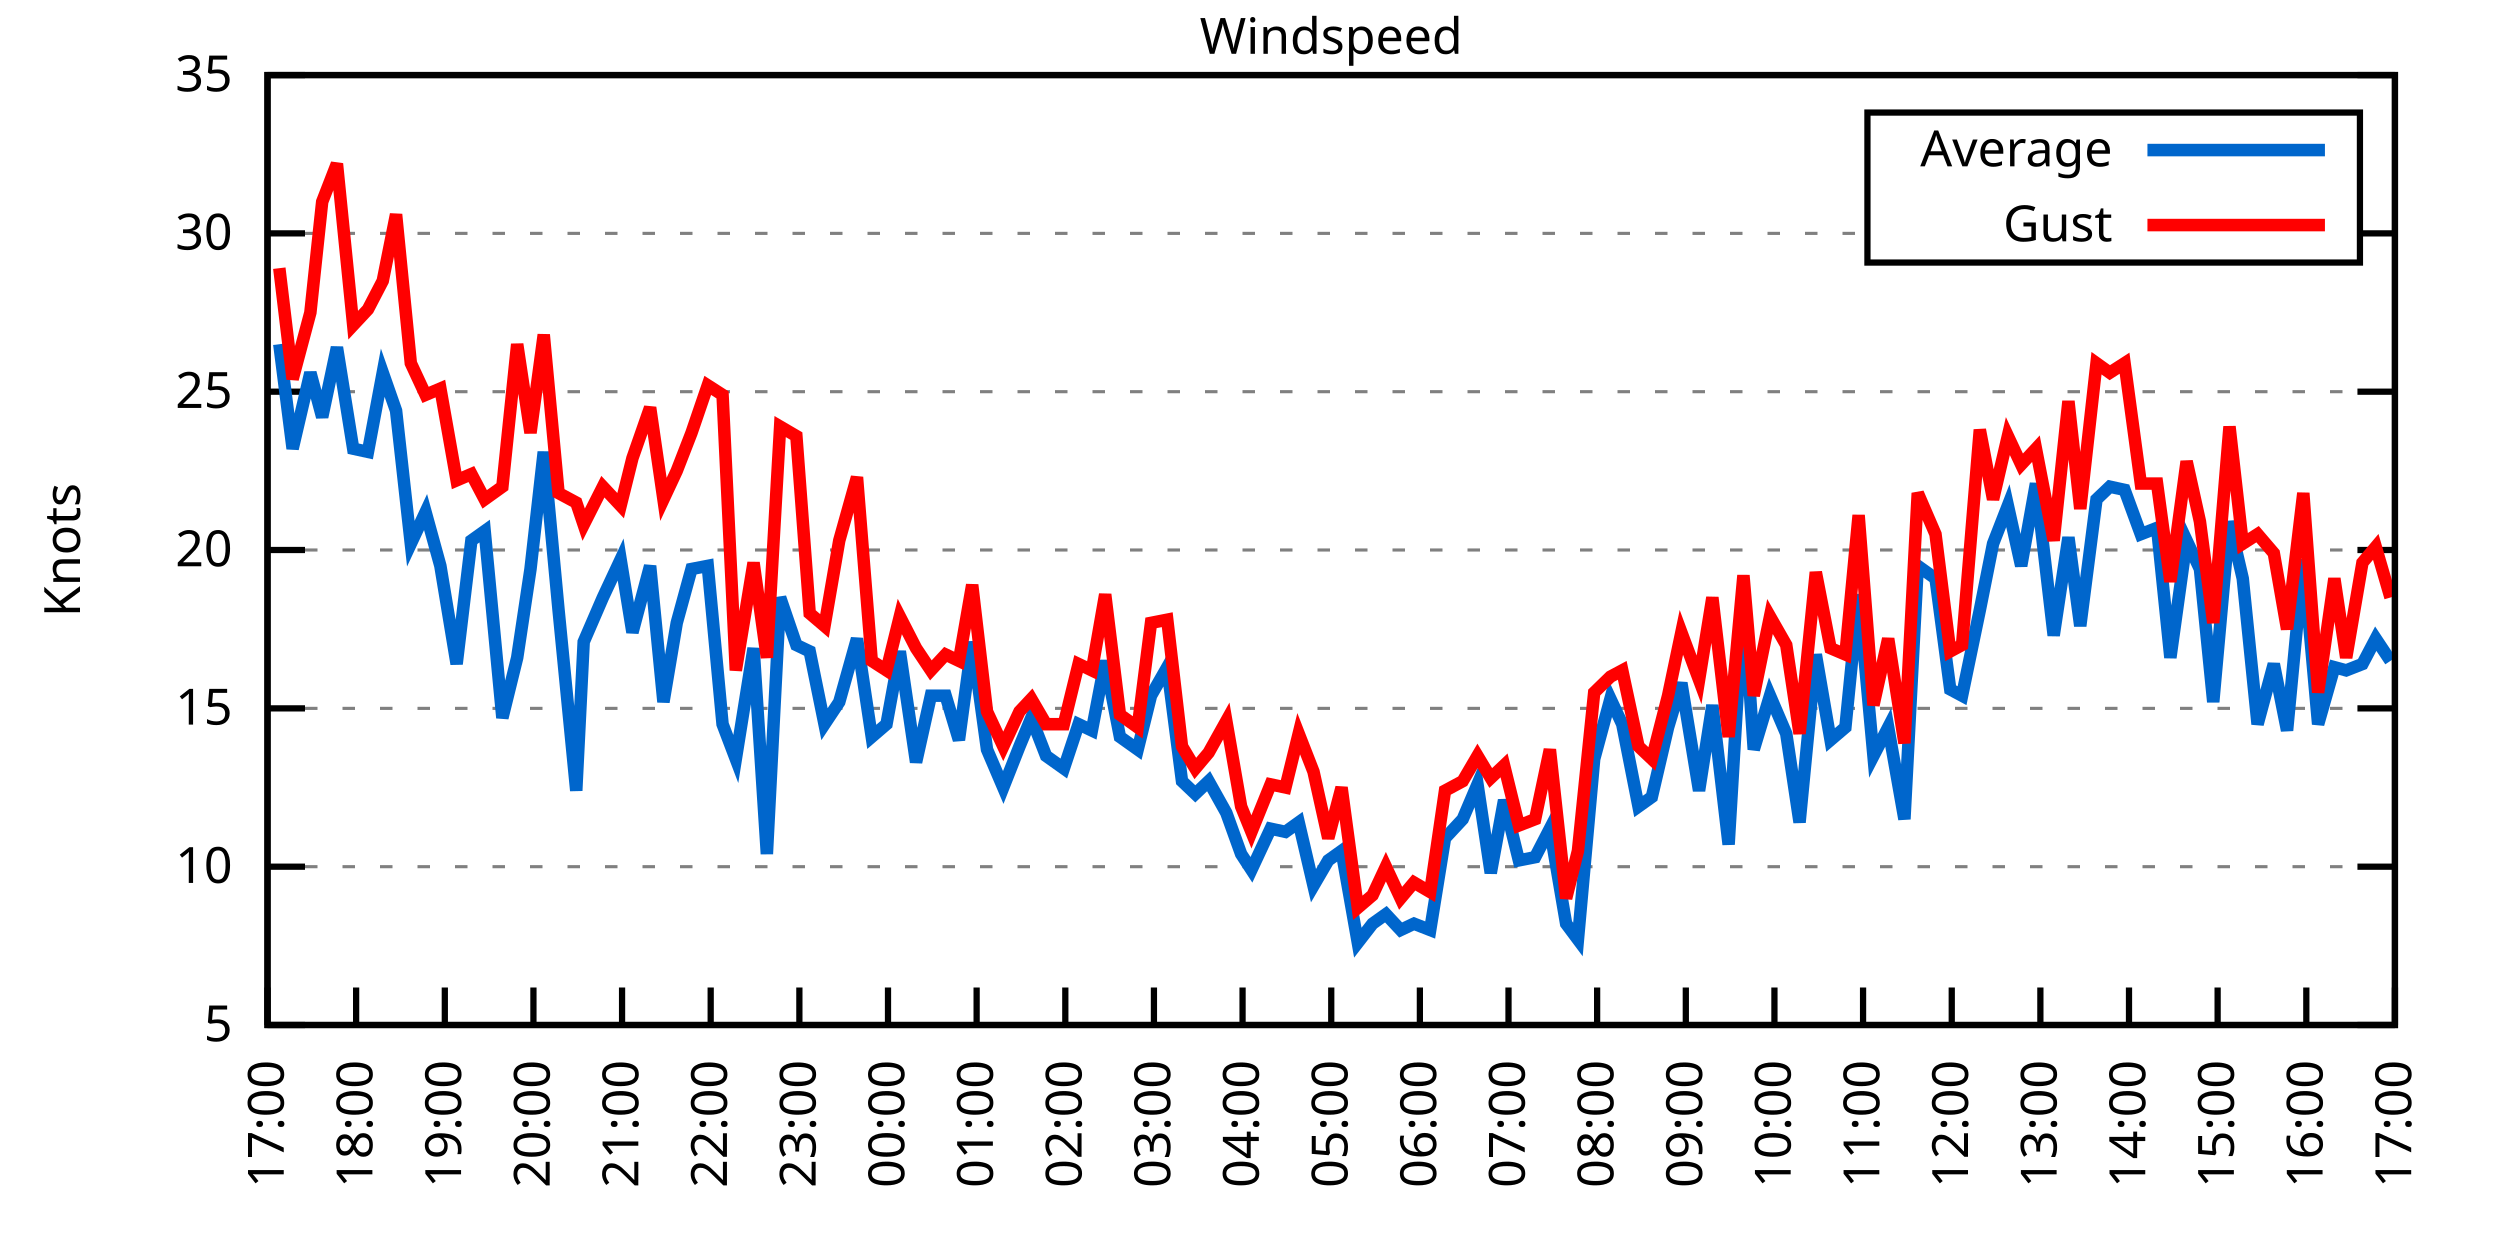
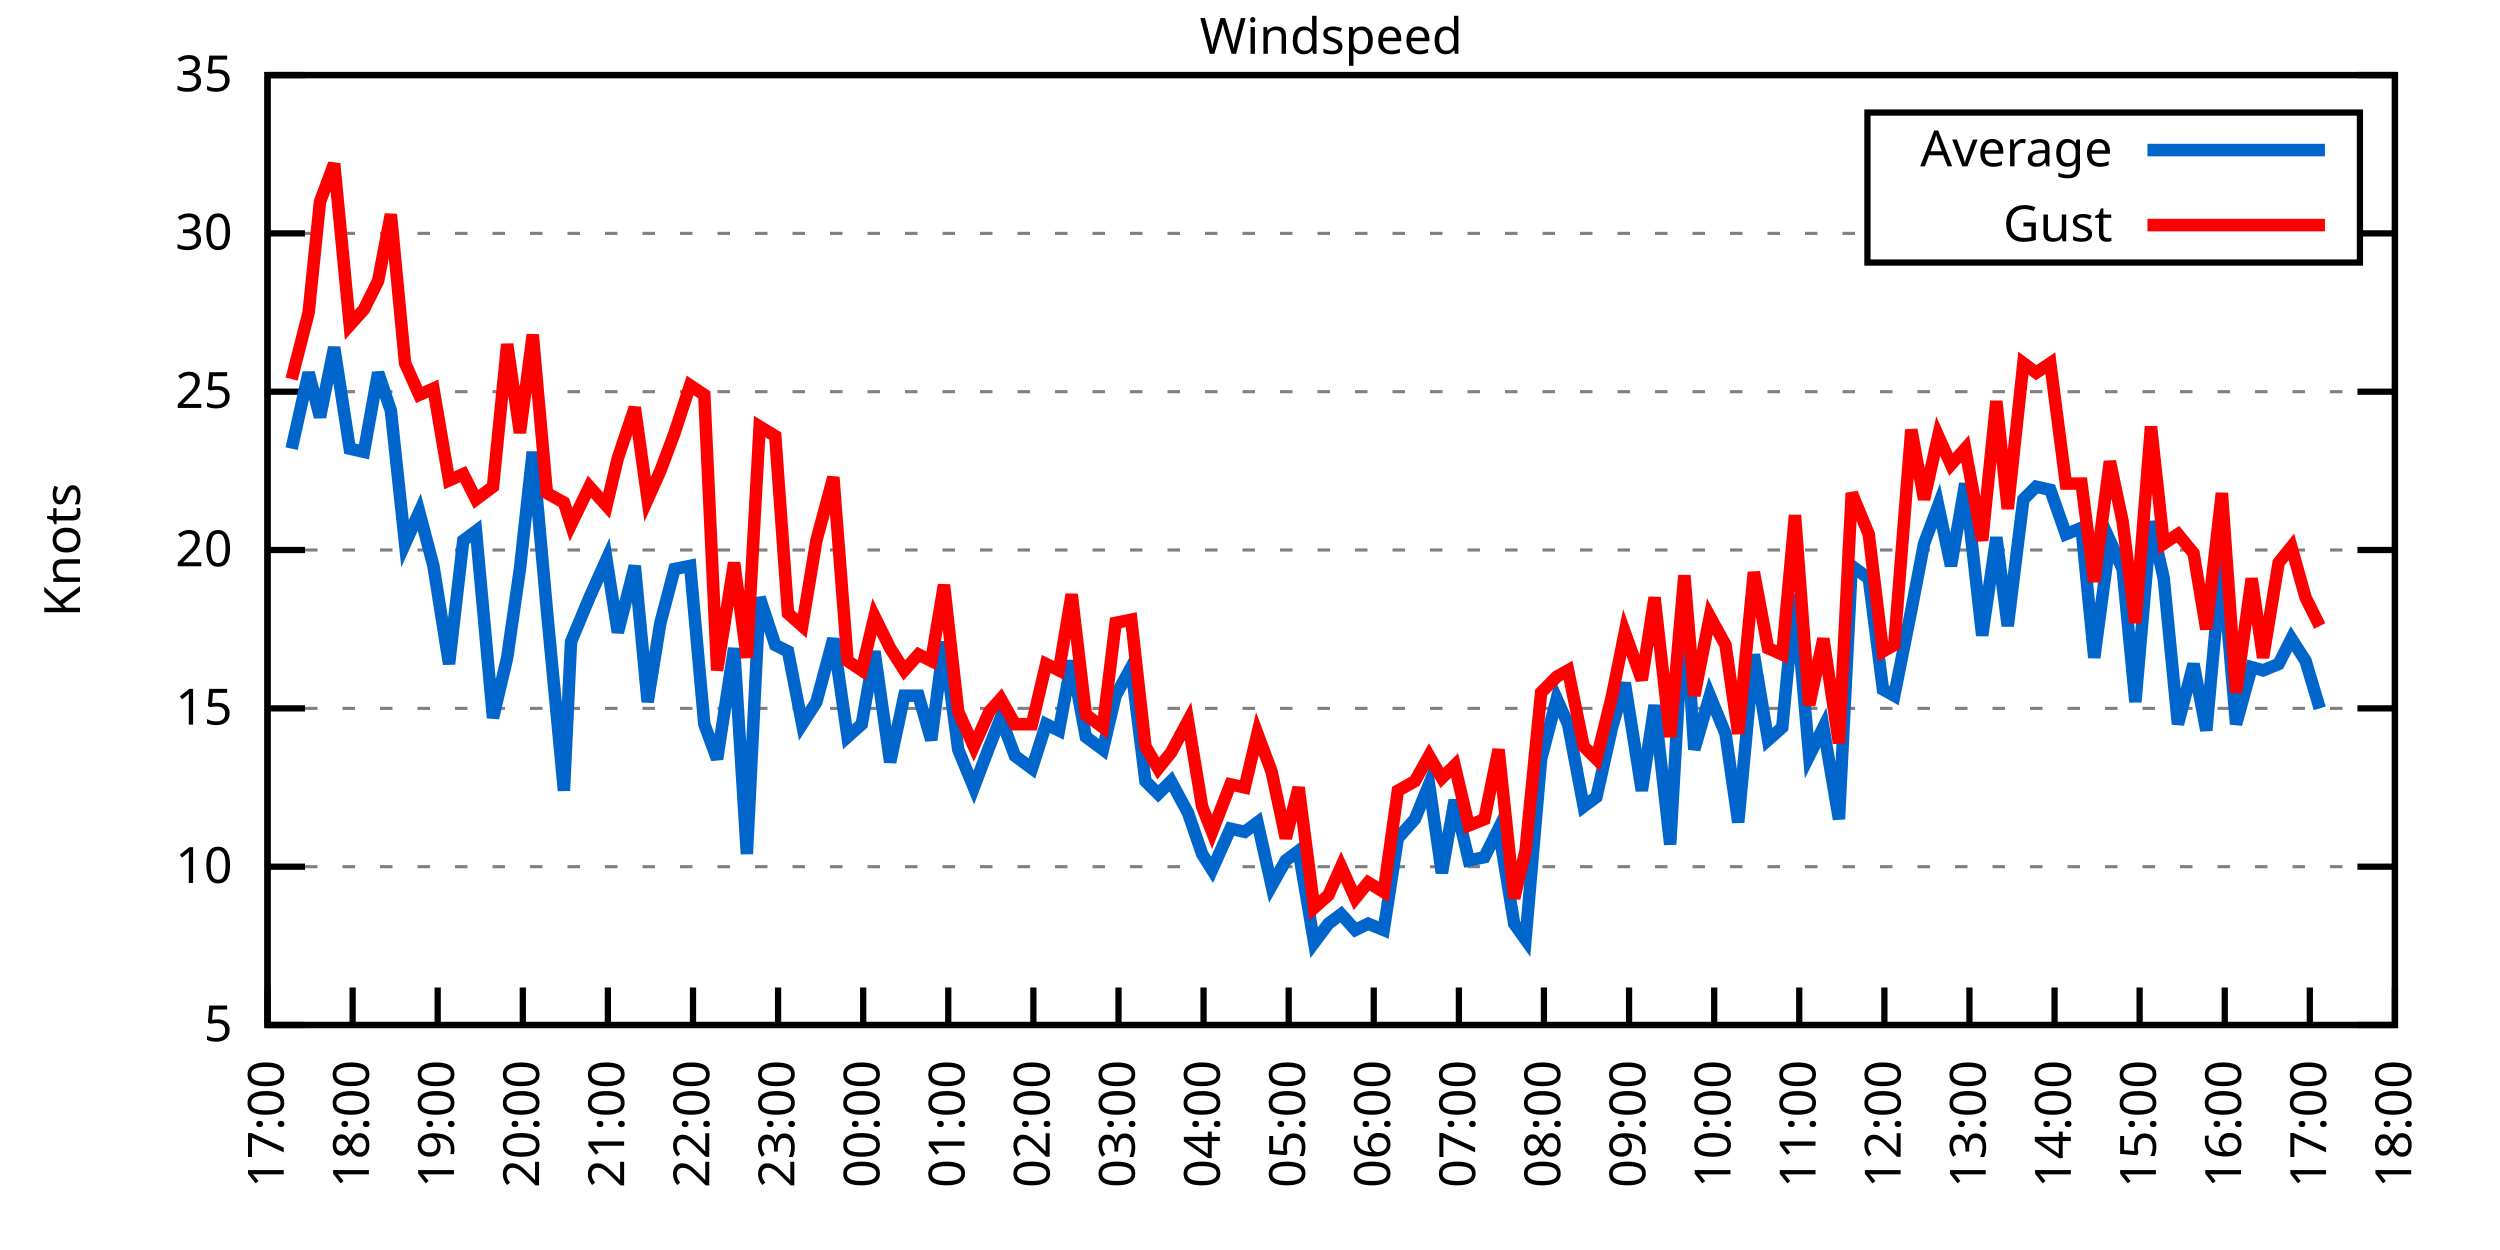
<svg xmlns="http://www.w3.org/2000/svg" xmlns:xlink="http://www.w3.org/1999/xlink" width="400" height="200" viewBox="0 0 400 200">
  <g id="gnuplot_canvas">
    <rect x="0" y="0" width="400" height="200" fill="none" />
    <defs>
      <circle id="gpDot" r="0.5" stroke-width="0.5" stroke="currentColor" />
      <path id="gpPt0" stroke-width="0.333" stroke="currentColor" d="M-1,0 h2 M0,-1 v2" />
      <path id="gpPt1" stroke-width="0.333" stroke="currentColor" d="M-1,-1 L1,1 M1,-1 L-1,1" />
      <path id="gpPt2" stroke-width="0.333" stroke="currentColor" d="M-1,0 L1,0 M0,-1 L0,1 M-1,-1 L1,1 M-1,1 L1,-1" />
      <rect id="gpPt3" stroke-width="0.333" stroke="currentColor" x="-1" y="-1" width="2" height="2" />
      <rect id="gpPt4" stroke-width="0.333" stroke="currentColor" fill="currentColor" x="-1" y="-1" width="2" height="2" />
      <circle id="gpPt5" stroke-width="0.333" stroke="currentColor" cx="0" cy="0" r="1" />
      <use xlink:href="#gpPt5" id="gpPt6" fill="currentColor" stroke="none" />
      <path id="gpPt7" stroke-width="0.333" stroke="currentColor" d="M0,-1.33 L-1.33,0.67 L1.33,0.67 z" />
      <use xlink:href="#gpPt7" id="gpPt8" fill="currentColor" stroke="none" />
      <use xlink:href="#gpPt7" id="gpPt9" stroke="currentColor" transform="rotate(180)" />
      <use xlink:href="#gpPt9" id="gpPt10" fill="currentColor" stroke="none" />
      <use xlink:href="#gpPt3" id="gpPt11" stroke="currentColor" transform="rotate(45)" />
      <use xlink:href="#gpPt11" id="gpPt12" fill="currentColor" stroke="none" />
      <path id="gpPt13" stroke-width="0.333" stroke="currentColor" d="M0,1.330 L1.265,0.411 L0.782,-1.067 L-0.782,-1.076 L-1.265,0.411 z" />
      <use xlink:href="#gpPt13" id="gpPt14" fill="currentColor" stroke="none" />
      <filter id="textbox" filterUnits="objectBoundingBox" x="0" y="0" height="1" width="1">
        <feFlood flood-color="white" flood-opacity="1" result="bgnd" />
        <feComposite in="SourceGraphic" in2="bgnd" operator="atop" />
      </filter>
      <filter id="greybox" filterUnits="objectBoundingBox" x="0" y="0" height="1" width="1">
        <feFlood flood-color="lightgrey" flood-opacity="1" result="grey" />
        <feComposite in="SourceGraphic" in2="grey" operator="atop" />
      </filter>
    </defs>
    <g fill="none" color="white" stroke="currentColor" stroke-width="1.00" stroke-linecap="butt" stroke-linejoin="miter">
</g>
    <g fill="none" color="black" stroke="currentColor" stroke-width="1.00" stroke-linecap="butt" stroke-linejoin="miter">
      <g stroke="none" shape-rendering="crispEdges">
        <polygon fill="rgb(255, 255, 255)" points="42.80,164.00 383.18,164.00 383.18,12.02 42.80,12.02 " />
      </g>
    </g>
    <g fill="none" color="black" stroke="currentColor" stroke-width="1.00" stroke-linecap="butt" stroke-linejoin="miter">
</g>
    <g fill="none" color="black" stroke="black" stroke-width="0.50" stroke-linecap="butt" stroke-linejoin="miter">
</g>
    <g fill="none" color="gray" stroke="currentColor" stroke-width="0.50" stroke-linecap="butt" stroke-linejoin="miter">
      <path stroke="gray" stroke-dasharray="2,4" class="gridline" d="M42.80,164.00 L383.19,164.00  " />
    </g>
    <g fill="none" color="gray" stroke="gray" stroke-width="1.00" stroke-linecap="butt" stroke-linejoin="miter">
</g>
    <g fill="none" color="black" stroke="currentColor" stroke-width="1.00" stroke-linecap="butt" stroke-linejoin="miter">
      <path stroke="black" d="M42.80,164.00 L48.80,164.00 M383.19,164.00 L377.19,164.00  " />
      <g transform="translate(37.20,166.60)" stroke="none" fill="black" font-family="Sans" font-size="8.00" text-anchor="end">
        <text>
          <tspan font-family="Sans"> 5</tspan>
        </text>
      </g>
    </g>
    <g fill="none" color="black" stroke="currentColor" stroke-width="1.00" stroke-linecap="butt" stroke-linejoin="miter">
</g>
    <g fill="none" color="black" stroke="black" stroke-width="0.50" stroke-linecap="butt" stroke-linejoin="miter">
</g>
    <g fill="none" color="gray" stroke="currentColor" stroke-width="0.50" stroke-linecap="butt" stroke-linejoin="miter">
      <path stroke="gray" stroke-dasharray="2,4" class="gridline" d="M42.80,138.67 L383.19,138.67  " />
    </g>
    <g fill="none" color="gray" stroke="gray" stroke-width="1.00" stroke-linecap="butt" stroke-linejoin="miter">
</g>
    <g fill="none" color="black" stroke="currentColor" stroke-width="1.00" stroke-linecap="butt" stroke-linejoin="miter">
      <path stroke="black" d="M42.80,138.67 L48.80,138.67 M383.19,138.67 L377.19,138.67  " />
      <g transform="translate(37.20,141.27)" stroke="none" fill="black" font-family="Sans" font-size="8.00" text-anchor="end">
        <text>
          <tspan font-family="Sans"> 10</tspan>
        </text>
      </g>
    </g>
    <g fill="none" color="black" stroke="currentColor" stroke-width="1.00" stroke-linecap="butt" stroke-linejoin="miter">
</g>
    <g fill="none" color="black" stroke="black" stroke-width="0.50" stroke-linecap="butt" stroke-linejoin="miter">
</g>
    <g fill="none" color="gray" stroke="currentColor" stroke-width="0.50" stroke-linecap="butt" stroke-linejoin="miter">
      <path stroke="gray" stroke-dasharray="2,4" class="gridline" d="M42.80,113.34 L383.19,113.34  " />
    </g>
    <g fill="none" color="gray" stroke="gray" stroke-width="1.00" stroke-linecap="butt" stroke-linejoin="miter">
</g>
    <g fill="none" color="black" stroke="currentColor" stroke-width="1.00" stroke-linecap="butt" stroke-linejoin="miter">
      <path stroke="black" d="M42.80,113.34 L48.80,113.34 M383.19,113.34 L377.19,113.34  " />
      <g transform="translate(37.20,115.94)" stroke="none" fill="black" font-family="Sans" font-size="8.00" text-anchor="end">
        <text>
          <tspan font-family="Sans"> 15</tspan>
        </text>
      </g>
    </g>
    <g fill="none" color="black" stroke="currentColor" stroke-width="1.00" stroke-linecap="butt" stroke-linejoin="miter">
</g>
    <g fill="none" color="black" stroke="black" stroke-width="0.50" stroke-linecap="butt" stroke-linejoin="miter">
</g>
    <g fill="none" color="gray" stroke="currentColor" stroke-width="0.50" stroke-linecap="butt" stroke-linejoin="miter">
      <path stroke="gray" stroke-dasharray="2,4" class="gridline" d="M42.80,88.00 L383.19,88.00  " />
    </g>
    <g fill="none" color="gray" stroke="gray" stroke-width="1.00" stroke-linecap="butt" stroke-linejoin="miter">
</g>
    <g fill="none" color="black" stroke="currentColor" stroke-width="1.00" stroke-linecap="butt" stroke-linejoin="miter">
      <path stroke="black" d="M42.80,88.00 L48.80,88.00 M383.19,88.00 L377.19,88.00  " />
      <g transform="translate(37.20,90.60)" stroke="none" fill="black" font-family="Sans" font-size="8.00" text-anchor="end">
        <text>
          <tspan font-family="Sans"> 20</tspan>
        </text>
      </g>
    </g>
    <g fill="none" color="black" stroke="currentColor" stroke-width="1.00" stroke-linecap="butt" stroke-linejoin="miter">
</g>
    <g fill="none" color="black" stroke="black" stroke-width="0.50" stroke-linecap="butt" stroke-linejoin="miter">
</g>
    <g fill="none" color="gray" stroke="currentColor" stroke-width="0.50" stroke-linecap="butt" stroke-linejoin="miter">
      <path stroke="gray" stroke-dasharray="2,4" class="gridline" d="M42.80,62.67 L383.19,62.67  " />
    </g>
    <g fill="none" color="gray" stroke="gray" stroke-width="1.00" stroke-linecap="butt" stroke-linejoin="miter">
</g>
    <g fill="none" color="black" stroke="currentColor" stroke-width="1.00" stroke-linecap="butt" stroke-linejoin="miter">
      <path stroke="black" d="M42.80,62.67 L48.80,62.67 M383.19,62.67 L377.19,62.67  " />
      <g transform="translate(37.20,65.27)" stroke="none" fill="black" font-family="Sans" font-size="8.00" text-anchor="end">
        <text>
          <tspan font-family="Sans"> 25</tspan>
        </text>
      </g>
    </g>
    <g fill="none" color="black" stroke="currentColor" stroke-width="1.00" stroke-linecap="butt" stroke-linejoin="miter">
</g>
    <g fill="none" color="black" stroke="black" stroke-width="0.50" stroke-linecap="butt" stroke-linejoin="miter">
</g>
    <g fill="none" color="gray" stroke="currentColor" stroke-width="0.50" stroke-linecap="butt" stroke-linejoin="miter">
      <path stroke="gray" stroke-dasharray="2,4" class="gridline" d="M42.80,37.34 L298.79,37.34 M377.59,37.34 L383.19,37.34  " />
    </g>
    <g fill="none" color="gray" stroke="gray" stroke-width="1.00" stroke-linecap="butt" stroke-linejoin="miter">
</g>
    <g fill="none" color="black" stroke="currentColor" stroke-width="1.00" stroke-linecap="butt" stroke-linejoin="miter">
      <path stroke="black" d="M42.80,37.34 L48.80,37.34 M383.19,37.34 L377.19,37.34  " />
      <g transform="translate(37.20,39.94)" stroke="none" fill="black" font-family="Sans" font-size="8.00" text-anchor="end">
        <text>
          <tspan font-family="Sans"> 30</tspan>
        </text>
      </g>
    </g>
    <g fill="none" color="black" stroke="currentColor" stroke-width="1.00" stroke-linecap="butt" stroke-linejoin="miter">
</g>
    <g fill="none" color="black" stroke="black" stroke-width="0.50" stroke-linecap="butt" stroke-linejoin="miter">
</g>
    <g fill="none" color="gray" stroke="currentColor" stroke-width="0.50" stroke-linecap="butt" stroke-linejoin="miter">
      <path stroke="gray" stroke-dasharray="2,4" class="gridline" d="M42.80,12.01 L383.19,12.01  " />
    </g>
    <g fill="none" color="gray" stroke="gray" stroke-width="1.00" stroke-linecap="butt" stroke-linejoin="miter">
</g>
    <g fill="none" color="black" stroke="currentColor" stroke-width="1.00" stroke-linecap="butt" stroke-linejoin="miter">
      <path stroke="black" d="M42.80,12.01 L48.80,12.01 M383.19,12.01 L377.19,12.01  " />
      <g transform="translate(37.20,14.61)" stroke="none" fill="black" font-family="Sans" font-size="8.00" text-anchor="end">
        <text>
          <tspan font-family="Sans"> 35</tspan>
        </text>
      </g>
    </g>
    <g fill="none" color="black" stroke="currentColor" stroke-width="1.00" stroke-linecap="butt" stroke-linejoin="miter">
      <path stroke="black" d="M42.80,164.00 L42.80,158.00  " />
      <g transform="translate(45.40,169.60) rotate(270.00)" stroke="none" fill="black" font-family="Sans" font-size="8.00" text-anchor="end">
        <text>
          <tspan font-family="Sans">17:00</tspan>
        </text>
      </g>
    </g>
    <g fill="none" color="black" stroke="currentColor" stroke-width="1.00" stroke-linecap="butt" stroke-linejoin="miter">
-       <path stroke="black" d="M56.98,164.00 L56.98,158.00  " />
-       <g transform="translate(59.58,169.60) rotate(270.00)" stroke="none" fill="black" font-family="Sans" font-size="8.00" text-anchor="end">
+       <path stroke="black" d="M56.42,164.00 L56.42,158.00  " />
+       <g transform="translate(59.02,169.60) rotate(270.00)" stroke="none" fill="black" font-family="Sans" font-size="8.00" text-anchor="end">
        <text>
          <tspan font-family="Sans">18:00</tspan>
        </text>
      </g>
    </g>
    <g fill="none" color="black" stroke="currentColor" stroke-width="1.00" stroke-linecap="butt" stroke-linejoin="miter">
-       <path stroke="black" d="M71.17,164.00 L71.17,158.00  " />
-       <g transform="translate(73.77,169.60) rotate(270.00)" stroke="none" fill="black" font-family="Sans" font-size="8.00" text-anchor="end">
+       <path stroke="black" d="M70.03,164.00 L70.03,158.00  " />
+       <g transform="translate(72.63,169.60) rotate(270.00)" stroke="none" fill="black" font-family="Sans" font-size="8.00" text-anchor="end">
        <text>
          <tspan font-family="Sans">19:00</tspan>
        </text>
      </g>
    </g>
    <g fill="none" color="black" stroke="currentColor" stroke-width="1.00" stroke-linecap="butt" stroke-linejoin="miter">
-       <path stroke="black" d="M85.35,164.00 L85.35,158.00  " />
-       <g transform="translate(87.95,169.60) rotate(270.00)" stroke="none" fill="black" font-family="Sans" font-size="8.00" text-anchor="end">
+       <path stroke="black" d="M83.65,164.00 L83.65,158.00  " />
+       <g transform="translate(86.25,169.60) rotate(270.00)" stroke="none" fill="black" font-family="Sans" font-size="8.00" text-anchor="end">
        <text>
          <tspan font-family="Sans">20:00</tspan>
        </text>
      </g>
    </g>
    <g fill="none" color="black" stroke="currentColor" stroke-width="1.00" stroke-linecap="butt" stroke-linejoin="miter">
-       <path stroke="black" d="M99.53,164.00 L99.53,158.00  " />
-       <g transform="translate(102.13,169.60) rotate(270.00)" stroke="none" fill="black" font-family="Sans" font-size="8.00" text-anchor="end">
+       <path stroke="black" d="M97.26,164.00 L97.26,158.00  " />
+       <g transform="translate(99.86,169.60) rotate(270.00)" stroke="none" fill="black" font-family="Sans" font-size="8.00" text-anchor="end">
        <text>
          <tspan font-family="Sans">21:00</tspan>
        </text>
      </g>
    </g>
    <g fill="none" color="black" stroke="currentColor" stroke-width="1.00" stroke-linecap="butt" stroke-linejoin="miter">
-       <path stroke="black" d="M113.71,164.00 L113.71,158.00  " />
-       <g transform="translate(116.31,169.60) rotate(270.00)" stroke="none" fill="black" font-family="Sans" font-size="8.00" text-anchor="end">
+       <path stroke="black" d="M110.88,164.00 L110.88,158.00  " />
+       <g transform="translate(113.48,169.60) rotate(270.00)" stroke="none" fill="black" font-family="Sans" font-size="8.00" text-anchor="end">
        <text>
          <tspan font-family="Sans">22:00</tspan>
        </text>
      </g>
    </g>
    <g fill="none" color="black" stroke="currentColor" stroke-width="1.00" stroke-linecap="butt" stroke-linejoin="miter">
-       <path stroke="black" d="M127.90,164.00 L127.90,158.00  " />
-       <g transform="translate(130.50,169.60) rotate(270.00)" stroke="none" fill="black" font-family="Sans" font-size="8.00" text-anchor="end">
+       <path stroke="black" d="M124.49,164.00 L124.49,158.00  " />
+       <g transform="translate(127.09,169.60) rotate(270.00)" stroke="none" fill="black" font-family="Sans" font-size="8.00" text-anchor="end">
        <text>
          <tspan font-family="Sans">23:00</tspan>
        </text>
      </g>
    </g>
    <g fill="none" color="black" stroke="currentColor" stroke-width="1.00" stroke-linecap="butt" stroke-linejoin="miter">
-       <path stroke="black" d="M142.08,164.00 L142.08,158.00  " />
-       <g transform="translate(144.68,169.60) rotate(270.00)" stroke="none" fill="black" font-family="Sans" font-size="8.00" text-anchor="end">
+       <path stroke="black" d="M138.11,164.00 L138.11,158.00  " />
+       <g transform="translate(140.71,169.60) rotate(270.00)" stroke="none" fill="black" font-family="Sans" font-size="8.00" text-anchor="end">
        <text>
          <tspan font-family="Sans">00:00</tspan>
        </text>
      </g>
    </g>
    <g fill="none" color="black" stroke="currentColor" stroke-width="1.00" stroke-linecap="butt" stroke-linejoin="miter">
-       <path stroke="black" d="M156.26,164.00 L156.26,158.00  " />
-       <g transform="translate(158.86,169.60) rotate(270.00)" stroke="none" fill="black" font-family="Sans" font-size="8.00" text-anchor="end">
+       <path stroke="black" d="M151.72,164.00 L151.72,158.00  " />
+       <g transform="translate(154.32,169.60) rotate(270.00)" stroke="none" fill="black" font-family="Sans" font-size="8.00" text-anchor="end">
        <text>
          <tspan font-family="Sans">01:00</tspan>
        </text>
      </g>
    </g>
    <g fill="none" color="black" stroke="currentColor" stroke-width="1.00" stroke-linecap="butt" stroke-linejoin="miter">
-       <path stroke="black" d="M170.45,164.00 L170.45,158.00  " />
-       <g transform="translate(173.05,169.60) rotate(270.00)" stroke="none" fill="black" font-family="Sans" font-size="8.00" text-anchor="end">
+       <path stroke="black" d="M165.34,164.00 L165.34,158.00  " />
+       <g transform="translate(167.94,169.60) rotate(270.00)" stroke="none" fill="black" font-family="Sans" font-size="8.00" text-anchor="end">
        <text>
          <tspan font-family="Sans">02:00</tspan>
        </text>
      </g>
    </g>
    <g fill="none" color="black" stroke="currentColor" stroke-width="1.00" stroke-linecap="butt" stroke-linejoin="miter">
-       <path stroke="black" d="M184.63,164.00 L184.63,158.00  " />
-       <g transform="translate(187.23,169.60) rotate(270.00)" stroke="none" fill="black" font-family="Sans" font-size="8.00" text-anchor="end">
+       <path stroke="black" d="M178.96,164.00 L178.96,158.00  " />
+       <g transform="translate(181.56,169.60) rotate(270.00)" stroke="none" fill="black" font-family="Sans" font-size="8.00" text-anchor="end">
        <text>
          <tspan font-family="Sans">03:00</tspan>
        </text>
      </g>
    </g>
    <g fill="none" color="black" stroke="currentColor" stroke-width="1.00" stroke-linecap="butt" stroke-linejoin="miter">
-       <path stroke="black" d="M198.81,164.00 L198.81,158.00  " />
-       <g transform="translate(201.41,169.60) rotate(270.00)" stroke="none" fill="black" font-family="Sans" font-size="8.00" text-anchor="end">
+       <path stroke="black" d="M192.57,164.00 L192.57,158.00  " />
+       <g transform="translate(195.17,169.60) rotate(270.00)" stroke="none" fill="black" font-family="Sans" font-size="8.00" text-anchor="end">
        <text>
          <tspan font-family="Sans">04:00</tspan>
        </text>
      </g>
    </g>
    <g fill="none" color="black" stroke="currentColor" stroke-width="1.00" stroke-linecap="butt" stroke-linejoin="miter">
-       <path stroke="black" d="M213.00,164.00 L213.00,158.00  " />
-       <g transform="translate(215.60,169.60) rotate(270.00)" stroke="none" fill="black" font-family="Sans" font-size="8.00" text-anchor="end">
+       <path stroke="black" d="M206.19,164.00 L206.19,158.00  " />
+       <g transform="translate(208.79,169.60) rotate(270.00)" stroke="none" fill="black" font-family="Sans" font-size="8.00" text-anchor="end">
        <text>
          <tspan font-family="Sans">05:00</tspan>
        </text>
      </g>
    </g>
    <g fill="none" color="black" stroke="currentColor" stroke-width="1.00" stroke-linecap="butt" stroke-linejoin="miter">
-       <path stroke="black" d="M227.18,164.00 L227.18,158.00  " />
-       <g transform="translate(229.78,169.60) rotate(270.00)" stroke="none" fill="black" font-family="Sans" font-size="8.00" text-anchor="end">
+       <path stroke="black" d="M219.80,164.00 L219.80,158.00  " />
+       <g transform="translate(222.40,169.60) rotate(270.00)" stroke="none" fill="black" font-family="Sans" font-size="8.00" text-anchor="end">
        <text>
          <tspan font-family="Sans">06:00</tspan>
        </text>
      </g>
    </g>
    <g fill="none" color="black" stroke="currentColor" stroke-width="1.00" stroke-linecap="butt" stroke-linejoin="miter">
-       <path stroke="black" d="M241.36,164.00 L241.36,158.00  " />
-       <g transform="translate(243.96,169.60) rotate(270.00)" stroke="none" fill="black" font-family="Sans" font-size="8.00" text-anchor="end">
+       <path stroke="black" d="M233.42,164.00 L233.42,158.00  " />
+       <g transform="translate(236.02,169.60) rotate(270.00)" stroke="none" fill="black" font-family="Sans" font-size="8.00" text-anchor="end">
        <text>
          <tspan font-family="Sans">07:00</tspan>
        </text>
      </g>
    </g>
    <g fill="none" color="black" stroke="currentColor" stroke-width="1.00" stroke-linecap="butt" stroke-linejoin="miter">
-       <path stroke="black" d="M255.54,164.00 L255.54,158.00  " />
-       <g transform="translate(258.14,169.60) rotate(270.00)" stroke="none" fill="black" font-family="Sans" font-size="8.00" text-anchor="end">
+       <path stroke="black" d="M247.03,164.00 L247.03,158.00  " />
+       <g transform="translate(249.63,169.60) rotate(270.00)" stroke="none" fill="black" font-family="Sans" font-size="8.00" text-anchor="end">
        <text>
          <tspan font-family="Sans">08:00</tspan>
        </text>
      </g>
    </g>
    <g fill="none" color="black" stroke="currentColor" stroke-width="1.00" stroke-linecap="butt" stroke-linejoin="miter">
-       <path stroke="black" d="M269.73,164.00 L269.73,158.00  " />
-       <g transform="translate(272.33,169.60) rotate(270.00)" stroke="none" fill="black" font-family="Sans" font-size="8.00" text-anchor="end">
+       <path stroke="black" d="M260.65,164.00 L260.65,158.00  " />
+       <g transform="translate(263.25,169.60) rotate(270.00)" stroke="none" fill="black" font-family="Sans" font-size="8.00" text-anchor="end">
        <text>
          <tspan font-family="Sans">09:00</tspan>
        </text>
      </g>
    </g>
    <g fill="none" color="black" stroke="currentColor" stroke-width="1.00" stroke-linecap="butt" stroke-linejoin="miter">
-       <path stroke="black" d="M283.91,164.00 L283.91,158.00  " />
-       <g transform="translate(286.51,169.60) rotate(270.00)" stroke="none" fill="black" font-family="Sans" font-size="8.00" text-anchor="end">
+       <path stroke="black" d="M274.27,164.00 L274.27,158.00  " />
+       <g transform="translate(276.87,169.60) rotate(270.00)" stroke="none" fill="black" font-family="Sans" font-size="8.00" text-anchor="end">
        <text>
          <tspan font-family="Sans">10:00</tspan>
        </text>
      </g>
    </g>
    <g fill="none" color="black" stroke="currentColor" stroke-width="1.00" stroke-linecap="butt" stroke-linejoin="miter">
-       <path stroke="black" d="M298.09,164.00 L298.09,158.00  " />
-       <g transform="translate(300.69,169.60) rotate(270.00)" stroke="none" fill="black" font-family="Sans" font-size="8.00" text-anchor="end">
+       <path stroke="black" d="M287.88,164.00 L287.88,158.00  " />
+       <g transform="translate(290.48,169.60) rotate(270.00)" stroke="none" fill="black" font-family="Sans" font-size="8.00" text-anchor="end">
        <text>
          <tspan font-family="Sans">11:00</tspan>
        </text>
      </g>
    </g>
    <g fill="none" color="black" stroke="currentColor" stroke-width="1.00" stroke-linecap="butt" stroke-linejoin="miter">
-       <path stroke="black" d="M312.28,164.00 L312.28,158.00  " />
-       <g transform="translate(314.88,169.60) rotate(270.00)" stroke="none" fill="black" font-family="Sans" font-size="8.00" text-anchor="end">
+       <path stroke="black" d="M301.50,164.00 L301.50,158.00  " />
+       <g transform="translate(304.10,169.60) rotate(270.00)" stroke="none" fill="black" font-family="Sans" font-size="8.00" text-anchor="end">
        <text>
          <tspan font-family="Sans">12:00</tspan>
        </text>
      </g>
    </g>
    <g fill="none" color="black" stroke="currentColor" stroke-width="1.00" stroke-linecap="butt" stroke-linejoin="miter">
-       <path stroke="black" d="M326.46,164.00 L326.46,158.00  " />
-       <g transform="translate(329.06,169.60) rotate(270.00)" stroke="none" fill="black" font-family="Sans" font-size="8.00" text-anchor="end">
+       <path stroke="black" d="M315.11,164.00 L315.11,158.00  " />
+       <g transform="translate(317.71,169.60) rotate(270.00)" stroke="none" fill="black" font-family="Sans" font-size="8.00" text-anchor="end">
        <text>
          <tspan font-family="Sans">13:00</tspan>
        </text>
      </g>
    </g>
    <g fill="none" color="black" stroke="currentColor" stroke-width="1.00" stroke-linecap="butt" stroke-linejoin="miter">
-       <path stroke="black" d="M340.64,164.00 L340.64,158.00  " />
-       <g transform="translate(343.24,169.60) rotate(270.00)" stroke="none" fill="black" font-family="Sans" font-size="8.00" text-anchor="end">
+       <path stroke="black" d="M328.73,164.00 L328.73,158.00  " />
+       <g transform="translate(331.33,169.60) rotate(270.00)" stroke="none" fill="black" font-family="Sans" font-size="8.00" text-anchor="end">
        <text>
          <tspan font-family="Sans">14:00</tspan>
        </text>
      </g>
    </g>
    <g fill="none" color="black" stroke="currentColor" stroke-width="1.00" stroke-linecap="butt" stroke-linejoin="miter">
-       <path stroke="black" d="M354.82,164.00 L354.82,158.00  " />
-       <g transform="translate(357.42,169.60) rotate(270.00)" stroke="none" fill="black" font-family="Sans" font-size="8.00" text-anchor="end">
+       <path stroke="black" d="M342.34,164.00 L342.34,158.00  " />
+       <g transform="translate(344.94,169.60) rotate(270.00)" stroke="none" fill="black" font-family="Sans" font-size="8.00" text-anchor="end">
        <text>
          <tspan font-family="Sans">15:00</tspan>
        </text>
      </g>
    </g>
    <g fill="none" color="black" stroke="currentColor" stroke-width="1.00" stroke-linecap="butt" stroke-linejoin="miter">
-       <path stroke="black" d="M369.01,164.00 L369.01,158.00  " />
-       <g transform="translate(371.61,169.60) rotate(270.00)" stroke="none" fill="black" font-family="Sans" font-size="8.00" text-anchor="end">
+       <path stroke="black" d="M355.96,164.00 L355.96,158.00  " />
+       <g transform="translate(358.56,169.60) rotate(270.00)" stroke="none" fill="black" font-family="Sans" font-size="8.00" text-anchor="end">
        <text>
          <tspan font-family="Sans">16:00</tspan>
+         </text>
+       </g>
+     </g>
+     <g fill="none" color="black" stroke="currentColor" stroke-width="1.00" stroke-linecap="butt" stroke-linejoin="miter">
+       <path stroke="black" d="M369.57,164.00 L369.57,158.00  " />
+       <g transform="translate(372.17,169.60) rotate(270.00)" stroke="none" fill="black" font-family="Sans" font-size="8.00" text-anchor="end">
+         <text>
+           <tspan font-family="Sans">17:00</tspan>
        </text>
      </g>
    </g>
    <g fill="none" color="black" stroke="currentColor" stroke-width="1.00" stroke-linecap="butt" stroke-linejoin="miter">
      <path stroke="black" d="M383.19,164.00 L383.19,158.00  " />
      <g transform="translate(385.79,169.60) rotate(270.00)" stroke="none" fill="black" font-family="Sans" font-size="8.00" text-anchor="end">
        <text>
-           <tspan font-family="Sans">17:00</tspan>
+           <tspan font-family="Sans">18:00</tspan>
        </text>
      </g>
    </g>
    <g fill="none" color="black" stroke="currentColor" stroke-width="1.00" stroke-linecap="butt" stroke-linejoin="miter">
</g>
    <g fill="none" color="black" stroke="currentColor" stroke-width="1.00" stroke-linecap="butt" stroke-linejoin="miter">
      <path stroke="black" d="M42.80,12.01 L42.80,164.00 L383.19,164.00 L383.19,12.01 L42.80,12.01 Z  " />
    </g>
    <g fill="none" color="black" stroke="currentColor" stroke-width="1.00" stroke-linecap="butt" stroke-linejoin="miter">
</g>
    <g fill="none" color="black" stroke="currentColor" stroke-width="1.00" stroke-linecap="butt" stroke-linejoin="miter">
      <path stroke="black" d="M298.79,42.01 L298.79,18.01 L377.59,18.01 L377.59,42.01 L298.79,42.01 Z  " />
    </g>
    <g id="Windspeed_plot_1">
      <g fill="none" color="white" stroke="black" stroke-width="2.00" stroke-linecap="butt" stroke-linejoin="miter">
</g>
      <g fill="none" color="black" stroke="currentColor" stroke-width="2.00" stroke-linecap="butt" stroke-linejoin="miter">
        <g transform="translate(337.99,26.61)" stroke="none" fill="black" font-family="Sans" font-size="8.00" text-anchor="end">
          <text>
            <tspan font-family="Sans">Average</tspan>
          </text>
        </g>
      </g>
      <g fill="none" color="black" stroke="currentColor" stroke-width="2.00" stroke-linecap="butt" stroke-linejoin="miter">
-         <path stroke="rgb(  0, 102, 204)" d="M343.59,24.01 L371.99,24.01 M44.69,55.07 L46.82,71.79 L49.66,59.63 L51.55,66.73 L53.91,55.58 L56.51,71.79   L58.87,72.30 L61.24,59.63 L63.37,65.71 L65.73,86.99 L68.09,81.93 L70.46,90.54 L73.06,106.24 L75.42,86.49   L77.55,84.97 L80.38,114.86 L82.75,105.23 L84.88,91.04 L87.00,72.30 L89.37,97.63 L92.20,126.51 L93.39,102.70   L96.46,95.60 L99.30,89.52 L101.19,101.18 L104.02,90.54 L106.15,112.32 L108.28,99.66 L110.64,91.04 L113.24,90.54   L115.61,115.87 L117.73,121.44 L120.57,103.71 L122.70,136.64 L124.82,95.60 L127.42,103.20 L129.55,104.22 L131.92,115.87   L134.28,112.32 L137.12,102.19 L139.48,117.90 L141.84,115.87 L143.97,104.22 L146.57,121.95 L148.94,111.31 L151.30,111.31   L153.43,118.40 L155.55,102.70 L157.92,119.92 L160.52,126.00 L163.12,119.42 L165.01,114.86 L167.37,120.94 L170.21,122.96   L172.57,115.87 L174.70,116.88 L176.83,105.74 L179.19,117.90 L182.03,119.92 L184.16,111.31 L186.76,106.75 L189.12,124.99   L191.25,127.02 L193.38,124.99 L196.21,130.06 L198.58,136.64 L200.23,139.17 L203.30,132.59 L205.67,133.10 L207.79,131.58   L210.16,141.71 L212.52,137.66 L214.65,136.14 L217.25,150.83 L219.61,147.79 L221.74,146.27 L224.10,148.80 L226.23,147.79   L228.83,148.80 L231.20,134.11 L234.03,131.07 L236.40,125.50 L238.52,139.68 L240.65,128.03 L243.02,137.66 L245.62,137.15   L247.98,132.59 L250.58,147.79 L252.47,150.32 L255.07,121.44 L257.67,111.82 L259.56,115.87 L262.16,129.04 L264.29,127.52   L266.89,116.38 L269.02,109.28 L271.85,126.51 L273.98,112.83 L276.58,135.12 L278.95,95.60 L280.60,119.92 L283.20,111.31   L285.80,117.39 L287.93,131.58 L290.53,104.72 L292.89,118.40 L295.26,116.38 L297.38,95.10 L299.75,120.94 L302.11,116.38   L304.71,131.07 L306.84,90.54 L309.68,92.56 L312.04,110.30 L313.93,111.31 L316.77,97.63 L318.89,86.99 L321.26,80.91   L323.39,90.54 L325.75,77.37 L328.59,101.68 L330.95,85.98 L332.84,100.16 L335.44,79.90 L337.57,77.87 L339.93,78.38   L342.53,85.47 L345.13,84.46 L347.26,105.23 L349.86,86.49 L351.99,91.04 L354.12,112.32 L356.72,83.45 L358.84,92.56   L361.21,115.87 L363.81,106.24 L365.93,116.88 L368.53,89.52 L370.90,115.87 L373.50,106.75 L375.39,107.26 L377.99,106.24   L380.12,102.19 L382.48,105.74  " />
+         <path stroke="rgb(  0, 102, 204)" d="M343.59,24.01 L371.99,24.01 M46.66,71.79 L49.38,59.63 L51.20,66.73 L53.47,55.58 L55.96,71.79 L58.23,72.30   L60.50,59.63 L62.54,65.71 L64.81,86.99 L67.08,81.93 L69.35,90.54 L71.85,106.24 L74.12,86.49 L76.16,84.97   L78.88,114.86 L81.15,105.23 L83.19,91.04 L85.24,72.30 L87.50,97.63 L90.23,126.51 L91.36,102.70 L94.31,95.60   L97.04,89.52 L98.85,101.18 L101.57,90.54 L103.62,112.32 L105.66,99.66 L107.93,91.04 L110.42,90.54 L112.69,115.87   L114.74,121.44 L117.46,103.71 L119.50,136.64 L121.54,95.60 L124.04,103.20 L126.08,104.22 L128.35,115.87 L130.62,112.32   L133.34,102.19 L135.61,117.90 L137.88,115.87 L139.92,104.22 L142.42,121.95 L144.69,111.31 L146.96,111.31 L149.00,118.40   L151.04,102.70 L153.31,119.92 L155.81,126.00 L158.31,119.42 L160.12,114.86 L162.39,120.94 L165.11,122.96 L167.38,115.87   L169.43,116.88 L171.47,105.74 L173.74,117.90 L176.46,119.92 L178.50,111.31 L181.00,106.75 L183.27,124.99 L185.31,127.02   L187.35,124.99 L190.08,130.06 L192.34,136.64 L193.93,139.17 L196.88,132.59 L199.15,133.10 L201.19,131.58 L203.46,141.71   L205.73,137.66 L207.78,136.14 L210.27,150.83 L212.54,147.79 L214.58,146.27 L216.85,148.80 L218.90,147.79 L221.39,148.80   L223.66,134.11 L226.38,131.07 L228.65,125.50 L230.70,139.68 L232.74,128.03 L235.01,137.66 L237.50,137.15 L239.77,132.59   L242.27,147.79 L244.08,150.32 L246.58,121.44 L249.08,111.82 L250.89,115.87 L253.39,129.04 L255.43,127.52 L257.93,116.38   L259.97,109.28 L262.69,126.51 L264.73,112.83 L267.23,135.12 L269.50,95.60 L271.09,119.92 L273.58,111.31 L276.08,117.39   L278.12,131.58 L280.62,104.72 L282.89,118.40 L285.16,116.38 L287.20,95.10 L289.47,120.94 L291.74,116.38 L294.23,131.07   L296.28,90.54 L299.00,92.56 L301.27,110.30 L303.08,111.31 L305.81,97.63 L307.85,86.99 L310.12,80.91 L312.16,90.54   L314.43,77.37 L317.15,101.68 L319.42,85.98 L321.24,100.16 L323.74,79.90 L325.78,77.87 L328.05,78.38 L330.54,85.47   L333.04,84.46 L335.08,105.23 L337.58,86.49 L339.62,91.04 L341.66,112.32 L344.16,83.45 L346.20,92.56 L348.47,115.87   L350.97,106.24 L353.01,116.88 L355.50,89.52 L357.77,115.87 L360.27,106.75 L362.09,107.26 L364.58,106.24 L366.62,102.19   L368.89,105.74 L371.16,113.34  " />
      </g>
    </g>
    <g id="Windspeed_plot_2">
      <g fill="none" color="black" stroke="currentColor" stroke-width="2.00" stroke-linecap="butt" stroke-linejoin="miter">
        <g transform="translate(337.99,38.61)" stroke="none" fill="black" font-family="Sans" font-size="8.00" text-anchor="end">
          <text>
            <tspan font-family="Sans">Gust</tspan>
          </text>
        </g>
      </g>
      <g fill="none" color="black" stroke="currentColor" stroke-width="2.00" stroke-linecap="butt" stroke-linejoin="miter">
-         <path stroke="rgb(255,   0,   0)" d="M343.59,36.01 L371.99,36.01 M44.69,42.91 L46.82,60.65 L49.66,50.01 L51.55,32.28 L53.91,26.20 L56.51,52.03   L58.87,49.50 L61.24,44.94 L63.37,34.30 L65.73,58.11 L68.09,63.18 L70.46,62.17 L73.06,76.86 L75.42,75.85   L77.55,79.90 L80.38,77.87 L82.75,55.07 L84.88,69.26 L87.00,53.55 L89.37,78.89 L92.20,80.41 L93.39,83.95   L96.46,77.87 L99.30,80.91 L101.19,73.31 L104.02,65.21 L106.15,79.90 L108.28,75.34 L110.64,69.26 L113.24,61.66   L115.61,63.18 L117.73,107.26 L120.57,90.03 L122.70,105.23 L124.82,68.25 L127.42,69.77 L129.55,98.14 L131.92,100.16   L134.28,86.49 L137.12,76.35 L139.48,105.74 L141.84,107.26 L143.97,98.64 L146.57,103.71 L148.94,107.26 L151.30,104.72   L153.43,105.74 L155.55,93.58 L157.92,113.84 L160.52,119.42 L163.12,113.84 L165.01,111.82 L167.37,115.87 L170.21,115.87   L172.57,106.24 L174.70,107.26 L176.83,95.10 L179.19,114.35 L182.03,116.38 L184.16,99.66 L186.76,99.15 L189.12,119.42   L191.25,122.96 L193.38,120.43 L196.21,115.36 L198.58,129.04 L200.23,133.10 L203.30,125.50 L205.67,126.00 L207.79,117.39   L210.16,123.47 L212.52,134.11 L214.65,126.00 L217.25,145.25 L219.61,143.23 L221.74,138.67 L224.10,143.73 L226.23,141.20   L228.83,142.72 L231.20,126.51 L234.03,124.99 L236.40,120.94 L238.52,124.48 L240.65,122.46 L243.02,132.08 L245.62,131.07   L247.98,119.92 L250.58,143.73 L252.47,136.14 L255.07,110.80 L257.67,108.27 L259.56,107.26 L262.16,119.42 L264.29,121.44   L266.89,111.31 L269.02,101.18 L271.85,108.78 L273.98,95.60 L276.58,117.90 L278.95,92.06 L280.60,111.31 L283.20,98.64   L285.80,103.20 L287.93,117.39 L290.53,91.55 L292.89,103.71 L295.26,104.72 L297.38,82.43 L299.75,112.83 L302.11,102.19   L304.71,118.91 L306.84,78.89 L309.68,85.47 L312.04,104.22 L313.93,103.20 L316.77,68.75 L318.89,79.90 L321.26,69.77   L323.39,74.33 L325.75,71.79 L328.59,86.49 L330.95,64.19 L332.84,81.42 L335.44,58.11 L337.57,59.63 L339.93,58.11   L342.53,77.37 L345.13,77.37 L347.26,93.07 L349.86,73.82 L351.99,83.45 L354.12,99.66 L356.72,68.25 L358.84,86.99   L361.21,85.47 L363.81,88.51 L365.93,100.67 L368.53,78.89 L370.90,110.80 L373.50,92.56 L375.39,105.23 L377.99,90.03   L380.12,87.50 L382.48,95.60  " />
+         <path stroke="rgb(255,   0,   0)" d="M343.59,36.01 L371.99,36.01 M46.66,60.65 L49.38,50.01 L51.20,32.28 L53.47,26.20 L55.96,52.03 L58.23,49.50   L60.50,44.94 L62.54,34.30 L64.81,58.11 L67.08,63.18 L69.35,62.17 L71.85,76.86 L74.12,75.85 L76.16,79.90   L78.88,77.87 L81.15,55.07 L83.19,69.26 L85.24,53.55 L87.50,78.89 L90.23,80.41 L91.36,83.95 L94.31,77.87   L97.04,80.91 L98.85,73.31 L101.57,65.21 L103.62,79.90 L105.66,75.34 L107.93,69.26 L110.42,61.66 L112.69,63.18   L114.74,107.26 L117.46,90.03 L119.50,105.23 L121.54,68.25 L124.04,69.77 L126.08,98.14 L128.35,100.16 L130.62,86.49   L133.34,76.35 L135.61,105.74 L137.88,107.26 L139.92,98.64 L142.42,103.71 L144.69,107.26 L146.96,104.72 L149.00,105.74   L151.04,93.58 L153.31,113.84 L155.81,119.42 L158.31,113.84 L160.12,111.82 L162.39,115.87 L165.11,115.87 L167.38,106.24   L169.43,107.26 L171.47,95.10 L173.74,114.35 L176.46,116.38 L178.50,99.66 L181.00,99.15 L183.27,119.42 L185.31,122.96   L187.35,120.43 L190.08,115.36 L192.34,129.04 L193.93,133.10 L196.88,125.50 L199.15,126.00 L201.19,117.39 L203.46,123.47   L205.73,134.11 L207.78,126.00 L210.27,145.25 L212.54,143.23 L214.58,138.67 L216.85,143.73 L218.90,141.20 L221.39,142.72   L223.66,126.51 L226.38,124.99 L228.65,120.94 L230.70,124.48 L232.74,122.46 L235.01,132.08 L237.50,131.07 L239.77,119.92   L242.27,143.73 L244.08,136.14 L246.58,110.80 L249.08,108.27 L250.89,107.26 L253.39,119.42 L255.43,121.44 L257.93,111.31   L259.97,101.18 L262.69,108.78 L264.73,95.60 L267.23,117.90 L269.50,92.06 L271.09,111.31 L273.58,98.64 L276.08,103.20   L278.12,117.39 L280.62,91.55 L282.89,103.71 L285.16,104.72 L287.20,82.43 L289.47,112.83 L291.74,102.19 L294.23,118.91   L296.28,78.89 L299.00,85.47 L301.27,104.22 L303.08,103.20 L305.81,68.75 L307.85,79.90 L310.12,69.77 L312.16,74.33   L314.43,71.79 L317.15,86.49 L319.42,64.19 L321.24,81.42 L323.74,58.11 L325.78,59.63 L328.05,58.11 L330.54,77.37   L333.04,77.37 L335.08,93.07 L337.58,73.82 L339.62,83.45 L341.66,99.66 L344.16,68.25 L346.20,86.99 L348.47,85.47   L350.97,88.51 L353.01,100.67 L355.50,78.89 L357.77,110.80 L360.27,92.56 L362.09,105.23 L364.58,90.03 L366.62,87.50   L368.89,95.60 L371.16,100.16  " />
      </g>
    </g>
    <g fill="none" color="black" stroke="currentColor" stroke-width="2.00" stroke-linecap="butt" stroke-linejoin="miter">
</g>
    <g fill="none" color="black" stroke="black" stroke-width="1.00" stroke-linecap="butt" stroke-linejoin="miter">
</g>
    <g fill="none" color="black" stroke="currentColor" stroke-width="1.00" stroke-linecap="butt" stroke-linejoin="miter">
      <path stroke="black" d="M42.80,12.01 L42.80,164.00 L383.19,164.00 L383.19,12.01 L42.80,12.01 Z  " />
      <g transform="translate(12.80,88.01) rotate(270.00)" stroke="none" fill="black" font-family="Sans" font-size="8.00" text-anchor="middle">
        <text>
          <tspan font-family="Sans">Knots</tspan>
        </text>
      </g>
    </g>
    <g fill="none" color="black" stroke="currentColor" stroke-width="1.00" stroke-linecap="butt" stroke-linejoin="miter">
</g>
    <g fill="none" color="black" stroke="currentColor" stroke-width="1.00" stroke-linecap="butt" stroke-linejoin="miter">
      <g transform="translate(212.99,8.61)" stroke="none" fill="black" font-family="Sans" font-size="8.00" text-anchor="middle">
        <text>
          <tspan font-family="Sans">Windspeed</tspan>
        </text>
      </g>
    </g>
    <g fill="none" color="black" stroke="currentColor" stroke-width="1.00" stroke-linecap="butt" stroke-linejoin="miter">
</g>
  </g>
</svg>
